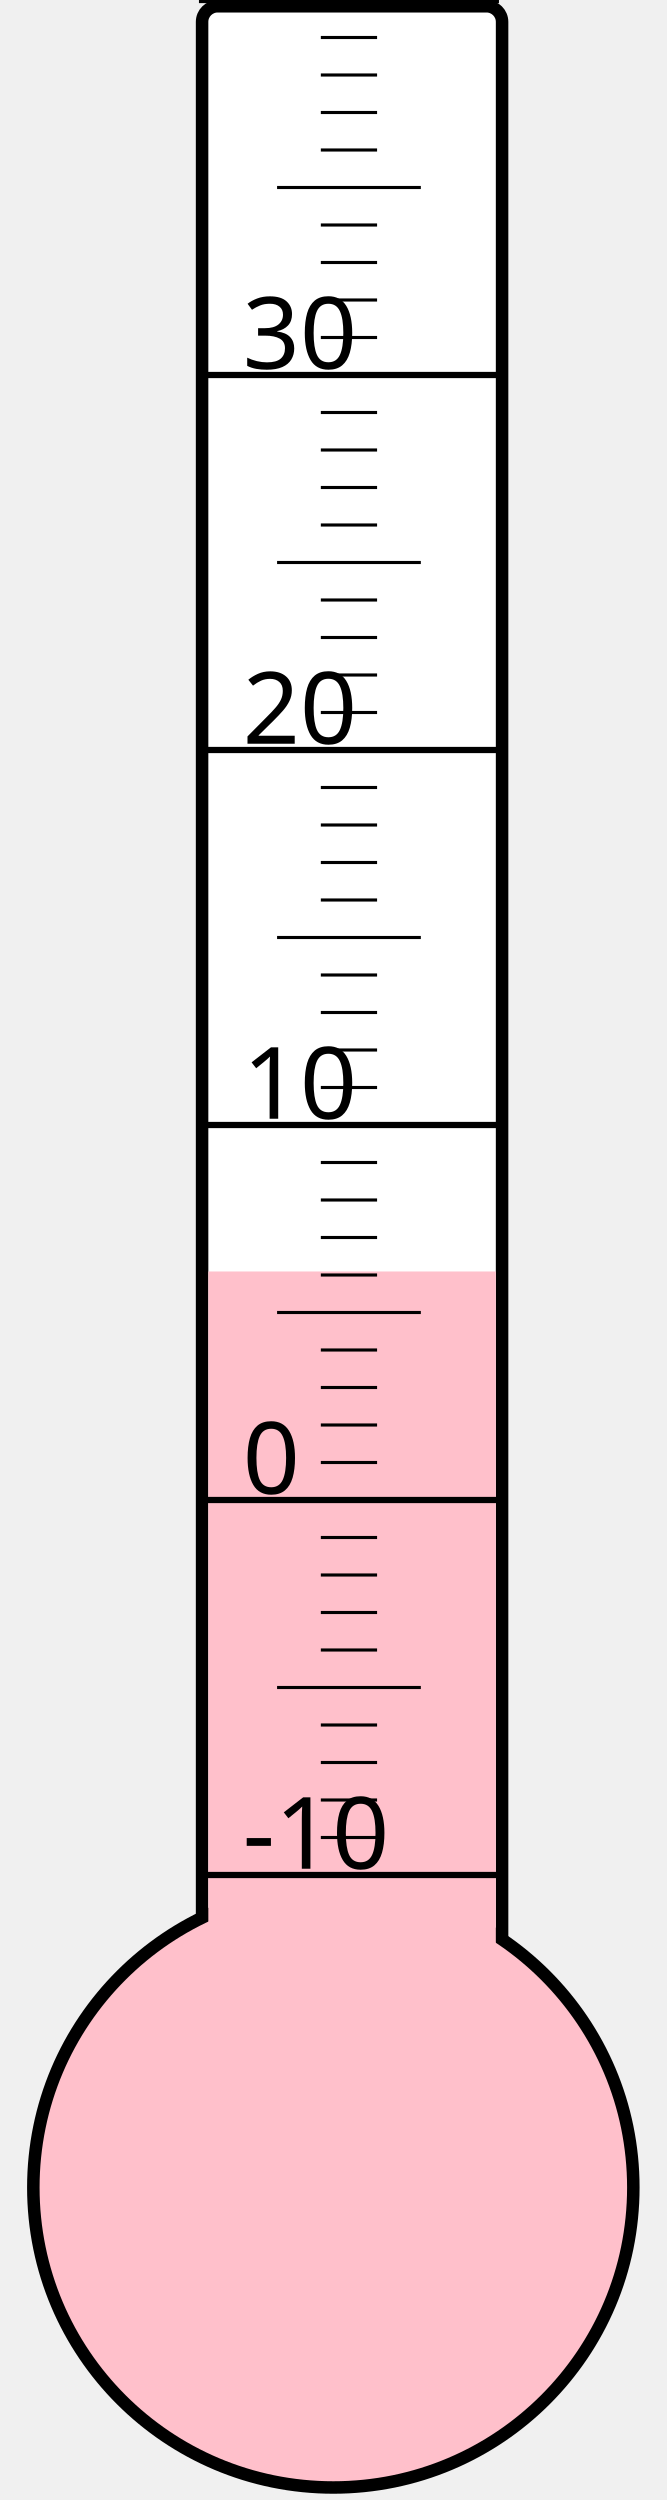
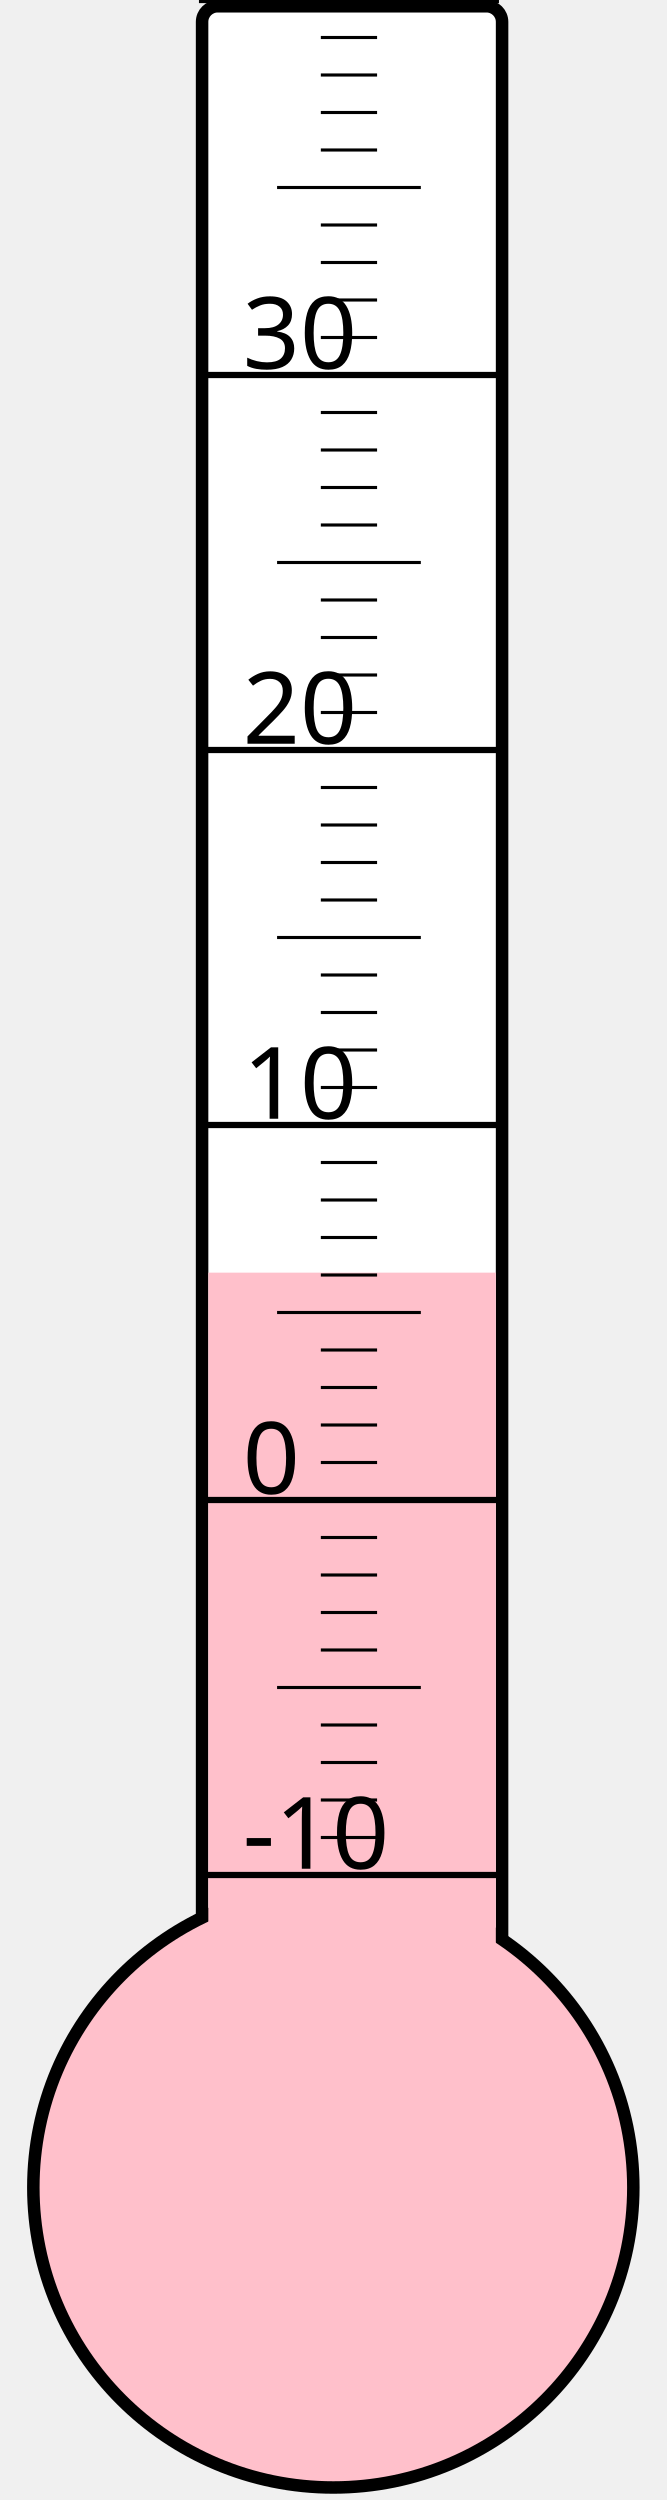
<svg xmlns="http://www.w3.org/2000/svg" width="40px" height="150px" viewBox="0 0 200 800">
  <rect width="200" height="800" x="0" y="0" style="fill: #ffffeb; fill-opacity: 0;" />
  <rect width="96" height="680" x="58" y="2" rx="5" ry="5" style="fill: white; fill-opacity: 1; stroke: black; stroke-width: 4;" />
  <circle cx="100" cy="700" r="96" style="fill: pink; stroke: black; stroke-width: 4;" />
-   <rect width="92" height="293.125" x="60" y="406.875" style="fill: pink; fill-opacity: 1; stroke-width: 0;" />
+   <rect width="92" height="292.75" x="60" y="407.25" style="fill: pink; fill-opacity: 1; stroke-width: 0;" />
  <text x="71" y="598" style="font-family: sans-serif; font-size: 24pt;">-10</text>
  <text x="71" y="478" style="font-family: sans-serif; font-size: 24pt;">0</text>
  <text x="71" y="358" style="font-family: sans-serif; font-size: 24pt;">10</text>
  <text x="71" y="238" style="font-family: sans-serif; font-size: 24pt;">20</text>
  <text x="71" y="118" style="font-family: sans-serif; font-size: 24pt;">30</text>
  <g style="stroke: black;">
    <line x1="57" y1="600" x2="153" y2="600" style="stroke-width: 2;" />
    <line x1="96" y1="588" x2="114" y2="588" style="stroke-width: 1;" />
    <line x1="96" y1="576" x2="114" y2="576" style="stroke-width: 1;" />
    <line x1="96" y1="564" x2="114" y2="564" style="stroke-width: 1;" />
    <line x1="96" y1="552" x2="114" y2="552" style="stroke-width: 1;" />
    <line x1="82" y1="540" x2="128" y2="540" style="stroke-width: 1;" />
    <line x1="96" y1="528" x2="114" y2="528" style="stroke-width: 1;" />
    <line x1="96" y1="516" x2="114" y2="516" style="stroke-width: 1;" />
    <line x1="96" y1="504" x2="114" y2="504" style="stroke-width: 1;" />
    <line x1="96" y1="492" x2="114" y2="492" style="stroke-width: 1;" />
    <line x1="57" y1="480" x2="153" y2="480" style="stroke-width: 2;" />
    <line x1="96" y1="468" x2="114" y2="468" style="stroke-width: 1;" />
    <line x1="96" y1="456" x2="114" y2="456" style="stroke-width: 1;" />
    <line x1="96" y1="444" x2="114" y2="444" style="stroke-width: 1;" />
    <line x1="96" y1="432" x2="114" y2="432" style="stroke-width: 1;" />
    <line x1="82" y1="420" x2="128" y2="420" style="stroke-width: 1;" />
    <line x1="96" y1="408" x2="114" y2="408" style="stroke-width: 1;" />
    <line x1="96" y1="396" x2="114" y2="396" style="stroke-width: 1;" />
    <line x1="96" y1="384" x2="114" y2="384" style="stroke-width: 1;" />
    <line x1="96" y1="372" x2="114" y2="372" style="stroke-width: 1;" />
    <line x1="57" y1="360" x2="153" y2="360" style="stroke-width: 2;" />
    <line x1="96" y1="348" x2="114" y2="348" style="stroke-width: 1;" />
    <line x1="96" y1="336" x2="114" y2="336" style="stroke-width: 1;" />
    <line x1="96" y1="324" x2="114" y2="324" style="stroke-width: 1;" />
    <line x1="96" y1="312" x2="114" y2="312" style="stroke-width: 1;" />
    <line x1="82" y1="300" x2="128" y2="300" style="stroke-width: 1;" />
    <line x1="96" y1="288" x2="114" y2="288" style="stroke-width: 1;" />
    <line x1="96" y1="276" x2="114" y2="276" style="stroke-width: 1;" />
    <line x1="96" y1="264" x2="114" y2="264" style="stroke-width: 1;" />
    <line x1="96" y1="252" x2="114" y2="252" style="stroke-width: 1;" />
    <line x1="57" y1="240" x2="153" y2="240" style="stroke-width: 2;" />
    <line x1="96" y1="228" x2="114" y2="228" style="stroke-width: 1;" />
    <line x1="96" y1="216" x2="114" y2="216" style="stroke-width: 1;" />
    <line x1="96" y1="204" x2="114" y2="204" style="stroke-width: 1;" />
    <line x1="96" y1="192" x2="114" y2="192" style="stroke-width: 1;" />
    <line x1="82" y1="180" x2="128" y2="180" style="stroke-width: 1;" />
    <line x1="96" y1="168" x2="114" y2="168" style="stroke-width: 1;" />
    <line x1="96" y1="156" x2="114" y2="156" style="stroke-width: 1;" />
    <line x1="96" y1="144" x2="114" y2="144" style="stroke-width: 1;" />
    <line x1="96" y1="132" x2="114" y2="132" style="stroke-width: 1;" />
    <line x1="57" y1="120" x2="153" y2="120" style="stroke-width: 2;" />
    <line x1="96" y1="108" x2="114" y2="108" style="stroke-width: 1;" />
    <line x1="96" y1="96" x2="114" y2="96" style="stroke-width: 1;" />
    <line x1="96" y1="84" x2="114" y2="84" style="stroke-width: 1;" />
    <line x1="96" y1="72" x2="114" y2="72" style="stroke-width: 1;" />
    <line x1="82" y1="60" x2="128" y2="60" style="stroke-width: 1;" />
    <line x1="96" y1="48" x2="114" y2="48" style="stroke-width: 1;" />
    <line x1="96" y1="36" x2="114" y2="36" style="stroke-width: 1;" />
    <line x1="96" y1="24" x2="114" y2="24" style="stroke-width: 1;" />
    <line x1="96" y1="12" x2="114" y2="12" style="stroke-width: 1;" />
    <line x1="57" y1="0" x2="153" y2="0" style="stroke-width: 2;" />
  </g>
</svg>
